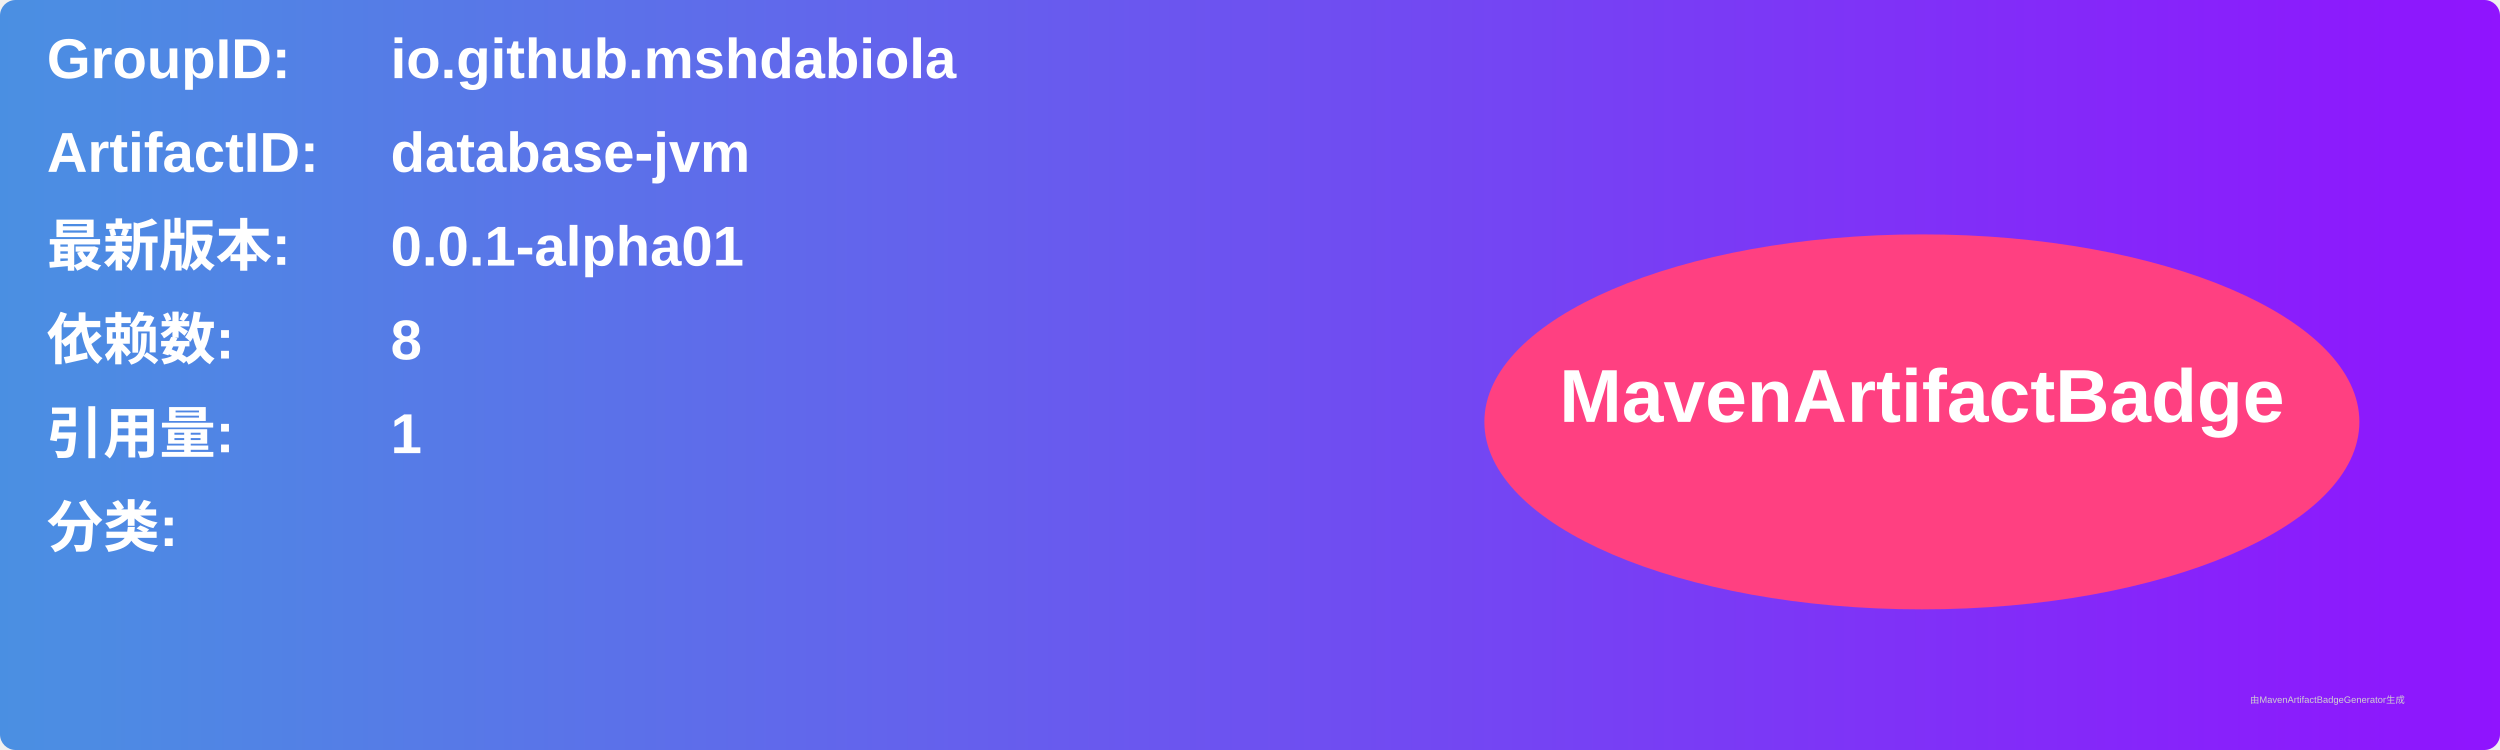
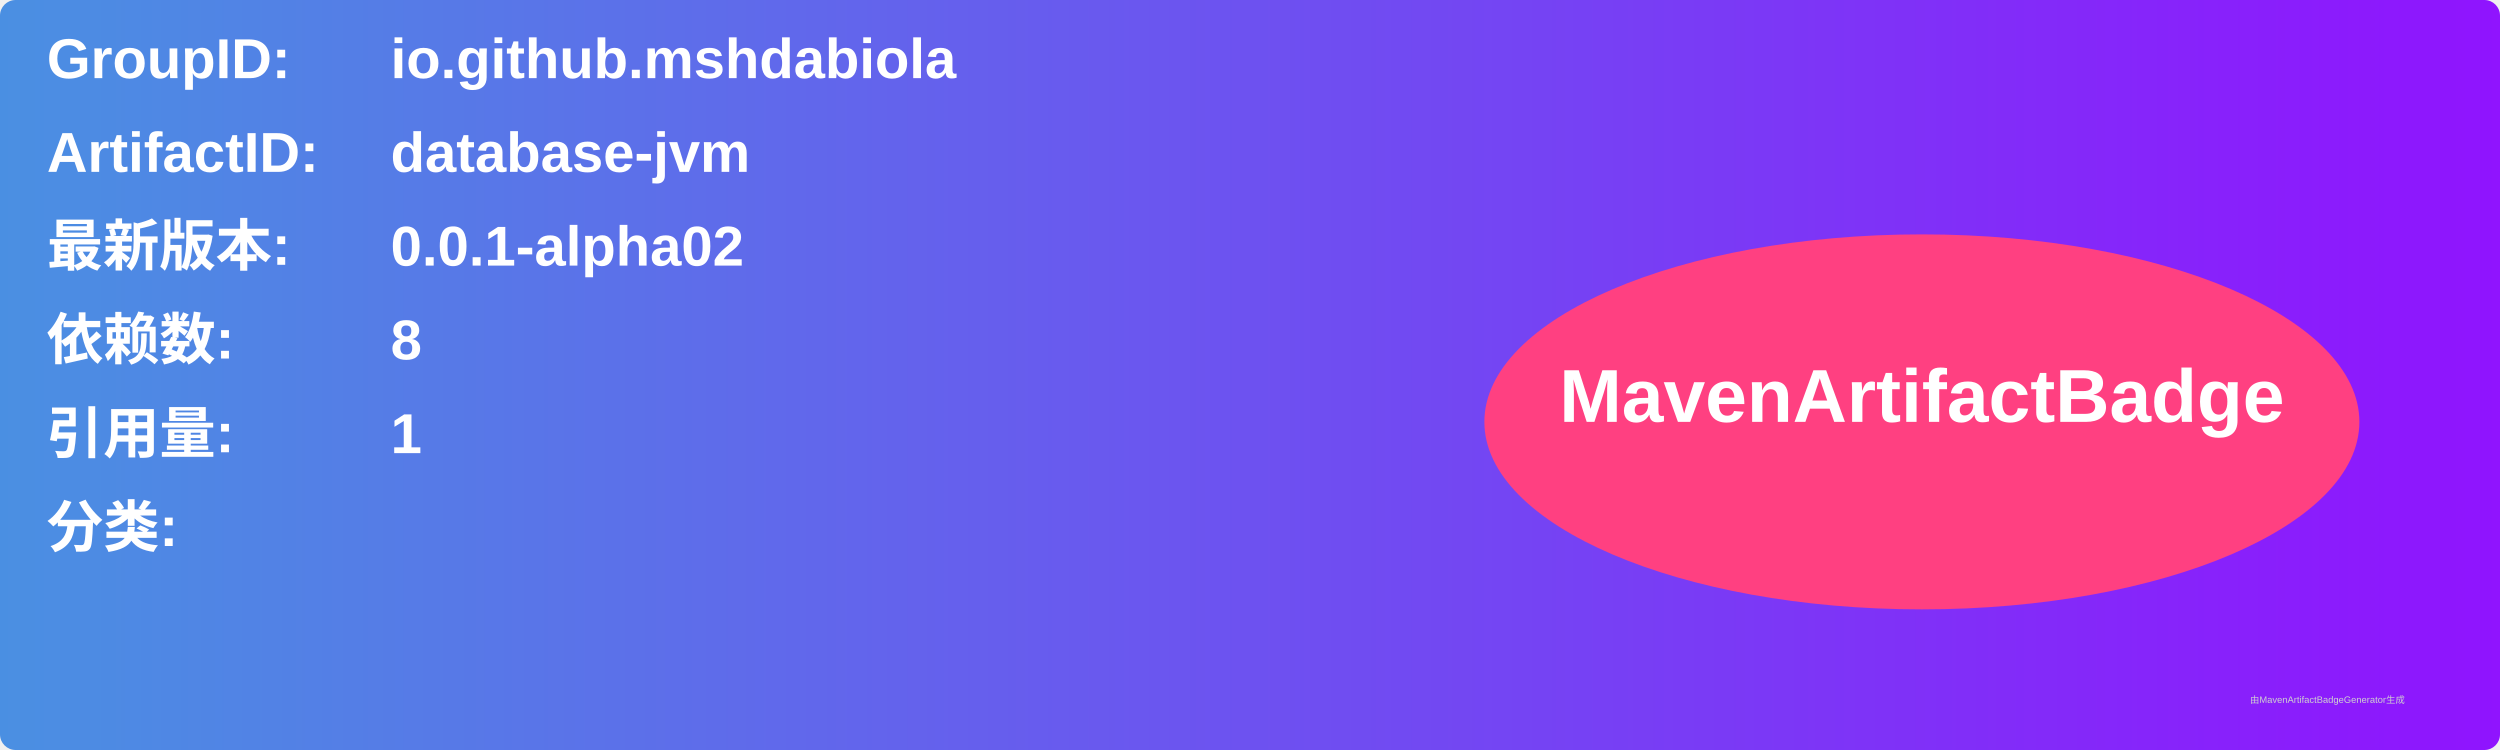
<svg xmlns="http://www.w3.org/2000/svg" width="800" height="240" viewBox="0 0 800 240">
  <linearGradient id="grad" x1="0%" y1="0%" x2="100%" y2="0%">
    <stop offset="0%" stop-color="#4a90e2" />
    <stop offset="100%" stop-color="#9013fe" />
  </linearGradient>
  <rect width="100%" height="100%" rx="5" ry="5" fill="url(#grad)" />
  <g transform="translate(15, 15)">
    <text x="0" y="10" font-family="Arial" font-size="18" fill="white" font-weight="bold" width="260">GroupID:</text>
    <text x="110" y="10" font-family="Arial" font-size="18" fill="white" font-weight="bold" width="460">io.github.mshdabiola</text>
    <text x="0" y="40" font-family="Arial" font-size="18" fill="white" font-weight="bold" width="260">ArtifactID:</text>
    <text x="110" y="40" font-family="Arial" font-size="18" fill="white" font-weight="bold" width="460">database-jvm</text>
    <text x="0" y="70" font-family="Arial" font-size="18" fill="white" font-weight="bold">最新版本:</text>
    <text x="110" y="70" font-family="Arial" font-size="18" fill="white" font-weight="bold">
-       <tspan font-weight="bold">0.0.1-alpha01</tspan>
+       <tspan font-weight="bold">0.0.1-alpha02</tspan>
    </text>
    <text x="0" y="100" font-family="Arial" font-size="18" fill="white" font-weight="bold">依赖数: </text>
    <text x="110" y="100" font-family="Arial" font-size="18" fill="white">
      <tspan font-weight="bold">8</tspan>
    </text>
    <text x="0" y="130" font-family="Arial" font-size="18" fill="white" font-weight="bold">引用量: </text>
    <text x="110" y="130" font-family="Arial" font-size="18" fill="white">
      <tspan font-weight="bold">1</tspan>
    </text>
    <text x="0" y="160" font-family="Arial" font-size="18" fill="white" font-weight="bold">分类:</text>
    <text x="10" y="190" font-family="Arial" font-size="10" fill="white">
      <tspan font-weight="bold" />
    </text>
    <ellipse cx="600" cy="120" rx="140" ry="60" fill="#ff4081" />
    <text x="600" y="120" text-anchor="middle" font-family="Arial" font-size="24" fill="white" font-weight="bold">MavenArtifactBadge</text>
  </g>
  <text x="720" y="225" font-family="Arial" font-size="3" fill="#d0d0d0">由MavenArtifactBadgeGenerator生成</text>
</svg>
